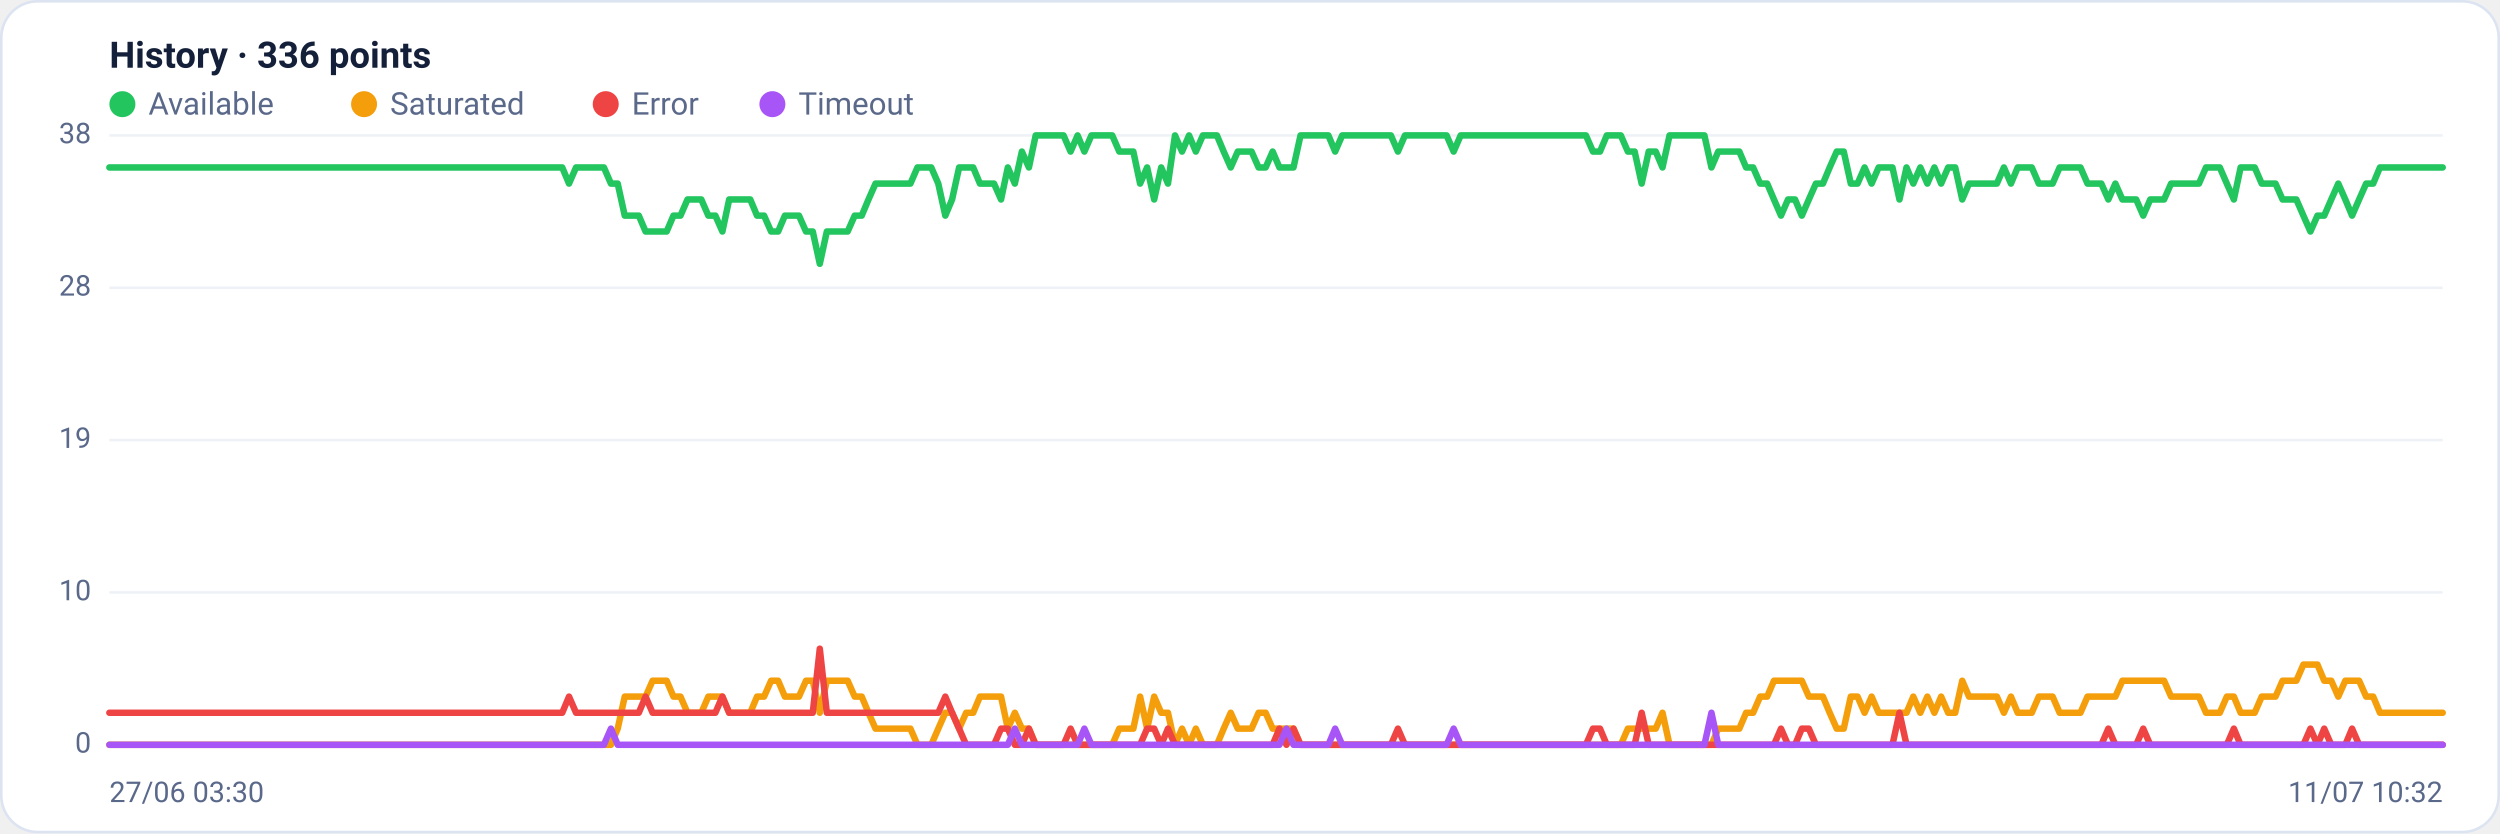
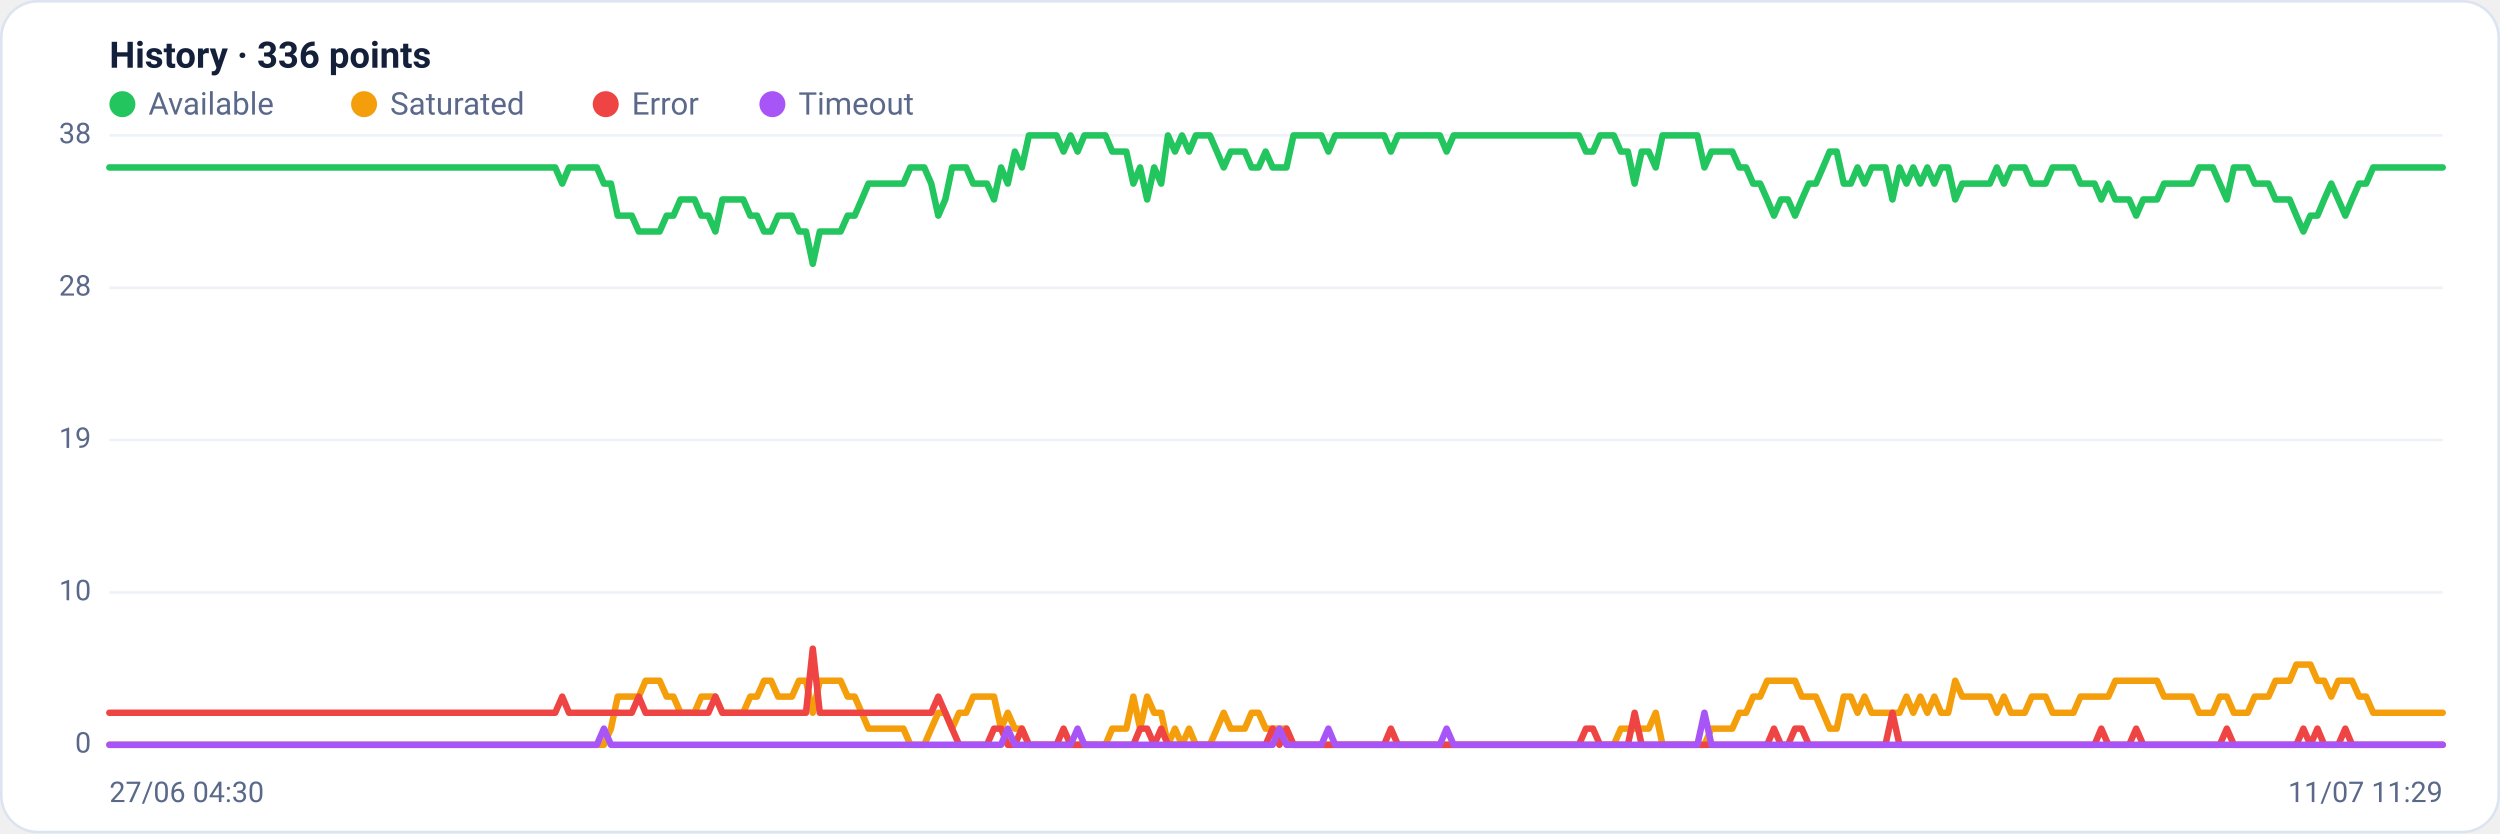
<svg xmlns="http://www.w3.org/2000/svg" viewBox="0 0 960 320" width="960" height="320" font-family="Segoe UI, system-ui, -apple-system, Roboto, Helvetica, Arial, sans-serif" role="img" aria-label="Availability history per region">
  <rect x="0.5" y="0.5" width="959" height="319" rx="14" fill="#ffffff" stroke="#dce3f1" />
  <text x="42" y="26" font-size="14" font-weight="600" fill="#14203a">History · 336 points</text>
  <circle cx="47" cy="40" r="5" fill="#22c55e" />
  <text x="57" y="44" font-size="12" fill="#5a688a">Available</text>
  <circle cx="139.8" cy="40" r="5" fill="#f59e0b" />
  <text x="149.8" y="44" font-size="12" fill="#5a688a">Saturated</text>
  <circle cx="232.6" cy="40" r="5" fill="#ef4444" />
  <text x="242.6" y="44" font-size="12" fill="#5a688a">Error</text>
  <circle cx="296.6" cy="40" r="5" fill="#a855f7" />
  <text x="306.6" y="44" font-size="12" fill="#5a688a">Timeout</text>
  <line x1="42" y1="286.0" x2="938" y2="286.0" stroke="#eef2f7" stroke-width="1" />
  <text x="35" y="289.0" text-anchor="end" font-size="11" fill="#5a688a">0</text>
  <line x1="42" y1="227.5" x2="938" y2="227.5" stroke="#eef2f7" stroke-width="1" />
  <text x="35" y="230.5" text-anchor="end" font-size="11" fill="#5a688a">10</text>
  <line x1="42" y1="169.0" x2="938" y2="169.0" stroke="#eef2f7" stroke-width="1" />
  <text x="35" y="172.0" text-anchor="end" font-size="11" fill="#5a688a">19</text>
  <line x1="42" y1="110.5" x2="938" y2="110.5" stroke="#eef2f7" stroke-width="1" />
  <text x="35" y="113.5" text-anchor="end" font-size="11" fill="#5a688a">28</text>
  <line x1="42" y1="52.0" x2="938" y2="52.0" stroke="#eef2f7" stroke-width="1" />
  <text x="35" y="55.0" text-anchor="end" font-size="11" fill="#5a688a">38</text>
-   <polyline fill="none" stroke="#22c55e" stroke-width="2.5" stroke-linejoin="round" stroke-linecap="round" points="42.0,64.3 44.7,64.3 47.3,64.3 50.0,64.3 52.7,64.3 55.4,64.3 58.0,64.3 60.7,64.3 63.4,64.3 66.1,64.3 68.7,64.3 71.4,64.3 74.1,64.3 76.8,64.3 79.4,64.3 82.1,64.3 84.8,64.3 87.5,64.3 90.1,64.3 92.8,64.3 95.5,64.3 98.2,64.3 100.8,64.3 103.5,64.3 106.2,64.3 108.9,64.3 111.5,64.3 114.2,64.3 116.9,64.3 119.6,64.3 122.2,64.3 124.9,64.3 127.6,64.3 130.3,64.3 132.9,64.3 135.6,64.3 138.3,64.3 141.0,64.3 143.6,64.3 146.3,64.3 149.0,64.3 151.7,64.3 154.3,64.3 157.0,64.3 159.7,64.3 162.4,64.3 165.0,64.3 167.7,64.3 170.4,64.3 173.1,64.3 175.7,64.3 178.4,64.3 181.1,64.3 183.8,64.3 186.4,64.3 189.1,64.3 191.8,64.3 194.5,64.3 197.1,64.3 199.8,64.3 202.5,64.3 205.2,64.3 207.8,64.3 210.5,64.3 213.2,64.3 215.9,64.3 218.5,70.5 221.2,64.3 223.9,64.3 226.5,64.3 229.2,64.3 231.9,64.3 234.6,70.5 237.2,70.5 239.9,82.8 242.6,82.8 245.3,82.8 247.9,88.9 250.6,88.9 253.3,88.9 256.0,88.9 258.6,82.8 261.3,82.8 264.0,76.6 266.7,76.6 269.3,76.6 272.0,82.8 274.7,82.8 277.4,88.9 280.0,76.6 282.7,76.6 285.4,76.6 288.1,76.6 290.7,82.8 293.4,82.8 296.1,88.9 298.8,88.9 301.4,82.8 304.1,82.8 306.8,82.8 309.5,88.9 312.1,88.9 314.8,101.3 317.5,88.9 320.2,88.9 322.8,88.9 325.5,88.9 328.2,82.8 330.9,82.8 333.5,76.6 336.2,70.5 338.9,70.5 341.6,70.5 344.2,70.5 346.9,70.5 349.6,70.5 352.3,64.3 354.9,64.3 357.6,64.3 360.3,70.5 363.0,82.8 365.6,76.6 368.3,64.3 371.0,64.3 373.7,64.3 376.3,70.5 379.0,70.5 381.7,70.5 384.4,76.6 387.0,64.3 389.7,70.5 392.4,58.2 395.1,64.3 397.7,52.0 400.4,52.0 403.1,52.0 405.7,52.0 408.4,52.0 411.1,58.2 413.8,52.0 416.4,58.2 419.1,52.0 421.8,52.0 424.5,52.0 427.1,52.0 429.8,58.2 432.5,58.2 435.2,58.2 437.8,70.5 440.5,64.3 443.2,76.6 445.9,64.3 448.5,70.5 451.2,52.0 453.9,58.2 456.6,52.0 459.2,58.2 461.9,52.0 464.6,52.0 467.3,52.0 469.9,58.2 472.6,64.3 475.3,58.2 478.0,58.2 480.6,58.2 483.3,64.3 486.0,64.3 488.7,58.2 491.3,64.3 494.0,64.3 496.7,64.3 499.4,52.0 502.0,52.0 504.7,52.0 507.4,52.0 510.1,52.0 512.7,58.2 515.4,52.0 518.1,52.0 520.8,52.0 523.4,52.0 526.1,52.0 528.8,52.0 531.5,52.0 534.1,52.0 536.8,58.2 539.5,52.0 542.2,52.0 544.8,52.0 547.5,52.0 550.2,52.0 552.9,52.0 555.5,52.0 558.2,58.2 560.9,52.0 563.6,52.0 566.2,52.0 568.9,52.0 571.6,52.0 574.3,52.0 576.9,52.0 579.6,52.0 582.3,52.0 584.9,52.0 587.6,52.0 590.3,52.0 593.0,52.0 595.6,52.0 598.3,52.0 601.0,52.0 603.7,52.0 606.3,52.0 609.0,52.0 611.7,58.2 614.4,58.2 617.0,52.0 619.7,52.0 622.4,52.0 625.1,58.2 627.7,58.2 630.4,70.5 633.1,58.2 635.8,58.2 638.4,64.3 641.1,52.0 643.8,52.0 646.5,52.0 649.1,52.0 651.8,52.0 654.5,52.0 657.2,64.3 659.8,58.2 662.5,58.2 665.2,58.2 667.9,58.2 670.5,64.3 673.2,64.3 675.9,70.5 678.6,70.5 681.2,76.6 683.9,82.8 686.6,76.6 689.3,76.6 691.9,82.8 694.6,76.6 697.3,70.5 700.0,70.5 702.6,64.3 705.3,58.2 708.0,58.2 710.7,70.5 713.3,70.5 716.0,64.3 718.7,70.5 721.4,64.3 724.0,64.3 726.7,64.3 729.4,76.6 732.1,64.3 734.7,70.5 737.4,64.3 740.1,70.5 742.8,64.3 745.4,70.5 748.1,64.3 750.8,64.3 753.5,76.6 756.1,70.5 758.8,70.5 761.5,70.5 764.1,70.5 766.8,70.5 769.5,64.3 772.2,70.5 774.8,64.3 777.5,64.3 780.2,64.3 782.9,70.5 785.5,70.5 788.2,70.5 790.9,64.3 793.6,64.3 796.2,64.3 798.9,64.3 801.6,70.5 804.3,70.5 806.9,70.5 809.6,76.6 812.3,70.5 815.0,76.6 817.6,76.6 820.3,76.6 823.0,82.8 825.7,76.6 828.3,76.6 831.0,76.6 833.7,70.5 836.4,70.5 839.0,70.5 841.7,70.5 844.4,70.5 847.1,64.3 849.7,64.3 852.4,64.3 855.1,70.5 857.8,76.6 860.4,64.3 863.1,64.3 865.8,64.3 868.5,70.5 871.1,70.5 873.8,70.5 876.5,76.6 879.2,76.6 881.8,76.6 884.5,82.8 887.2,88.9 889.9,82.8 892.5,82.8 895.2,76.6 897.9,70.5 900.6,76.6 903.2,82.8 905.9,76.6 908.6,70.5 911.3,70.5 913.9,64.3 916.6,64.3 919.3,64.3 922.0,64.3 924.6,64.3 927.3,64.3 930.0,64.3 932.7,64.3 935.3,64.3 938.0,64.3" />
-   <polyline fill="none" stroke="#f59e0b" stroke-width="2.5" stroke-linejoin="round" stroke-linecap="round" points="42.0,286.0 44.7,286.0 47.3,286.0 50.0,286.0 52.7,286.0 55.4,286.0 58.0,286.0 60.7,286.0 63.4,286.0 66.1,286.0 68.7,286.0 71.4,286.0 74.1,286.0 76.8,286.0 79.4,286.0 82.1,286.0 84.8,286.0 87.5,286.0 90.1,286.0 92.8,286.0 95.5,286.0 98.2,286.0 100.8,286.0 103.5,286.0 106.2,286.0 108.9,286.0 111.5,286.0 114.2,286.0 116.9,286.0 119.6,286.0 122.2,286.0 124.9,286.0 127.6,286.0 130.3,286.0 132.9,286.0 135.6,286.0 138.3,286.0 141.0,286.0 143.6,286.0 146.3,286.0 149.0,286.0 151.7,286.0 154.3,286.0 157.0,286.0 159.7,286.0 162.4,286.0 165.0,286.0 167.7,286.0 170.4,286.0 173.1,286.0 175.7,286.0 178.4,286.0 181.1,286.0 183.8,286.0 186.4,286.0 189.1,286.0 191.8,286.0 194.5,286.0 197.1,286.0 199.8,286.0 202.5,286.0 205.2,286.0 207.8,286.0 210.5,286.0 213.2,286.0 215.9,286.0 218.5,286.0 221.2,286.0 223.9,286.0 226.5,286.0 229.2,286.0 231.9,286.0 234.6,286.0 237.2,279.8 239.9,267.5 242.6,267.5 245.3,267.5 247.9,267.5 250.6,261.4 253.3,261.4 256.0,261.4 258.6,267.5 261.3,267.5 264.0,273.7 266.7,273.7 269.3,273.7 272.0,267.5 274.7,267.5 277.4,267.5 280.0,273.7 282.7,273.7 285.4,273.7 288.1,273.7 290.7,267.5 293.4,267.5 296.1,261.4 298.8,261.4 301.4,267.5 304.1,267.5 306.8,267.5 309.5,261.4 312.1,261.4 314.8,273.7 317.5,261.4 320.2,261.4 322.8,261.4 325.5,261.4 328.2,267.5 330.9,267.5 333.5,273.7 336.2,279.8 338.9,279.8 341.6,279.8 344.2,279.8 346.9,279.8 349.6,279.8 352.3,286.0 354.9,286.0 357.6,286.0 360.3,279.8 363.0,273.7 365.6,273.7 368.3,279.8 371.0,273.7 373.7,273.7 376.3,267.5 379.0,267.5 381.7,267.5 384.4,267.5 387.0,279.8 389.7,273.7 392.4,279.8 395.1,279.8 397.7,286.0 400.4,286.0 403.1,286.0 405.7,286.0 408.4,286.0 411.1,286.0 413.8,286.0 416.4,286.0 419.1,286.0 421.8,286.0 424.5,286.0 427.1,286.0 429.8,279.8 432.5,279.8 435.2,279.8 437.8,267.5 440.5,279.8 443.2,267.5 445.9,273.7 448.5,273.7 451.2,286.0 453.9,279.8 456.6,286.0 459.2,279.8 461.9,286.0 464.6,286.0 467.3,286.0 469.9,279.8 472.6,273.7 475.3,279.8 478.0,279.8 480.6,279.8 483.3,273.7 486.0,273.7 488.7,279.8 491.3,279.8 494.0,279.8 496.7,279.8 499.4,286.0 502.0,286.0 504.7,286.0 507.4,286.0 510.1,286.0 512.7,286.0 515.4,286.0 518.1,286.0 520.8,286.0 523.4,286.0 526.1,286.0 528.8,286.0 531.5,286.0 534.1,286.0 536.8,286.0 539.5,286.0 542.2,286.0 544.8,286.0 547.5,286.0 550.2,286.0 552.9,286.0 555.5,286.0 558.2,286.0 560.9,286.0 563.6,286.0 566.2,286.0 568.9,286.0 571.6,286.0 574.3,286.0 576.9,286.0 579.6,286.0 582.3,286.0 584.9,286.0 587.6,286.0 590.3,286.0 593.0,286.0 595.6,286.0 598.3,286.0 601.0,286.0 603.7,286.0 606.3,286.0 609.0,286.0 611.7,286.0 614.4,286.0 617.0,286.0 619.7,286.0 622.4,286.0 625.1,279.8 627.7,279.8 630.4,279.8 633.1,279.8 635.8,279.8 638.4,273.7 641.1,286.0 643.8,286.0 646.5,286.0 649.1,286.0 651.8,286.0 654.5,286.0 657.2,286.0 659.8,279.8 662.5,279.8 665.2,279.8 667.9,279.8 670.5,273.7 673.2,273.7 675.9,267.5 678.6,267.5 681.2,261.4 683.9,261.4 686.6,261.4 689.3,261.4 691.9,261.4 694.6,267.5 697.3,267.5 700.0,267.5 702.6,273.7 705.3,279.8 708.0,279.8 710.7,267.5 713.3,267.5 716.0,273.7 718.7,267.5 721.4,273.7 724.0,273.7 726.7,273.7 729.4,273.7 732.1,273.7 734.7,267.5 737.4,273.7 740.1,267.5 742.8,273.7 745.4,267.5 748.1,273.7 750.8,273.7 753.5,261.4 756.1,267.5 758.8,267.5 761.5,267.5 764.1,267.5 766.8,267.5 769.5,273.7 772.2,267.5 774.8,273.7 777.5,273.7 780.2,273.7 782.9,267.5 785.5,267.5 788.2,267.5 790.9,273.7 793.6,273.7 796.2,273.7 798.9,273.7 801.6,267.5 804.3,267.5 806.9,267.5 809.6,267.5 812.3,267.5 815.0,261.4 817.6,261.4 820.3,261.4 823.0,261.4 825.7,261.4 828.3,261.4 831.0,261.4 833.7,267.5 836.4,267.5 839.0,267.5 841.7,267.5 844.4,267.5 847.1,273.7 849.7,273.7 852.4,273.7 855.1,267.5 857.8,267.5 860.4,273.7 863.1,273.7 865.8,273.7 868.5,267.5 871.1,267.5 873.8,267.5 876.5,261.4 879.2,261.4 881.8,261.4 884.5,255.2 887.2,255.2 889.9,255.2 892.5,261.4 895.2,261.4 897.9,267.5 900.6,261.4 903.2,261.4 905.9,261.4 908.6,267.5 911.3,267.5 913.9,273.7 916.6,273.7 919.3,273.7 922.0,273.7 924.6,273.7 927.3,273.7 930.0,273.7 932.7,273.7 935.3,273.7 938.0,273.7" />
-   <polyline fill="none" stroke="#ef4444" stroke-width="2.5" stroke-linejoin="round" stroke-linecap="round" points="42.0,273.7 44.7,273.7 47.3,273.7 50.0,273.7 52.7,273.7 55.4,273.7 58.0,273.7 60.7,273.7 63.4,273.7 66.1,273.7 68.7,273.7 71.4,273.7 74.1,273.7 76.8,273.7 79.4,273.7 82.1,273.7 84.8,273.7 87.5,273.7 90.1,273.7 92.8,273.7 95.5,273.7 98.2,273.7 100.8,273.7 103.5,273.7 106.2,273.7 108.9,273.7 111.5,273.7 114.2,273.7 116.9,273.7 119.6,273.7 122.2,273.7 124.9,273.7 127.6,273.7 130.3,273.7 132.9,273.7 135.6,273.7 138.3,273.7 141.0,273.7 143.6,273.7 146.3,273.7 149.0,273.7 151.7,273.7 154.3,273.7 157.0,273.7 159.7,273.7 162.4,273.7 165.0,273.7 167.7,273.7 170.4,273.7 173.1,273.7 175.7,273.7 178.4,273.7 181.1,273.7 183.8,273.7 186.4,273.7 189.1,273.7 191.8,273.7 194.5,273.7 197.1,273.7 199.8,273.7 202.5,273.7 205.2,273.7 207.8,273.7 210.5,273.7 213.2,273.7 215.9,273.7 218.5,267.5 221.2,273.7 223.9,273.7 226.5,273.7 229.2,273.7 231.9,273.7 234.6,273.7 237.2,273.7 239.9,273.7 242.6,273.7 245.3,273.7 247.9,267.5 250.6,273.7 253.3,273.7 256.0,273.7 258.6,273.7 261.3,273.7 264.0,273.7 266.7,273.7 269.3,273.7 272.0,273.7 274.7,273.7 277.4,267.5 280.0,273.7 282.7,273.7 285.4,273.7 288.1,273.7 290.7,273.7 293.4,273.7 296.1,273.7 298.8,273.7 301.4,273.7 304.1,273.7 306.8,273.7 309.5,273.7 312.1,273.7 314.8,249.1 317.5,273.7 320.2,273.7 322.8,273.7 325.5,273.7 328.2,273.7 330.9,273.7 333.5,273.7 336.2,273.7 338.9,273.7 341.6,273.7 344.2,273.7 346.9,273.7 349.6,273.7 352.3,273.7 354.9,273.7 357.6,273.7 360.3,273.7 363.0,267.5 365.6,273.7 368.3,279.8 371.0,286.0 373.7,286.0 376.3,286.0 379.0,286.0 381.7,286.0 384.4,279.8 387.0,279.8 389.7,286.0 392.4,286.0 395.1,279.8 397.7,286.0 400.4,286.0 403.1,286.0 405.7,286.0 408.4,286.0 411.1,279.8 413.8,286.0 416.4,286.0 419.1,286.0 421.8,286.0 424.5,286.0 427.1,286.0 429.8,286.0 432.5,286.0 435.2,286.0 437.8,286.0 440.5,279.8 443.2,279.8 445.9,286.0 448.5,279.8 451.2,286.0 453.9,286.0 456.6,286.0 459.2,286.0 461.9,286.0 464.6,286.0 467.3,286.0 469.9,286.0 472.6,286.0 475.3,286.0 478.0,286.0 480.6,286.0 483.3,286.0 486.0,286.0 488.7,286.0 491.3,279.8 494.0,286.0 496.7,279.8 499.4,286.0 502.0,286.0 504.7,286.0 507.4,286.0 510.1,286.0 512.7,286.0 515.4,286.0 518.1,286.0 520.8,286.0 523.4,286.0 526.1,286.0 528.8,286.0 531.5,286.0 534.1,286.0 536.8,279.8 539.5,286.0 542.2,286.0 544.8,286.0 547.5,286.0 550.2,286.0 552.9,286.0 555.5,286.0 558.2,286.0 560.9,286.0 563.6,286.0 566.2,286.0 568.9,286.0 571.6,286.0 574.3,286.0 576.9,286.0 579.6,286.0 582.3,286.0 584.9,286.0 587.6,286.0 590.3,286.0 593.0,286.0 595.6,286.0 598.3,286.0 601.0,286.0 603.7,286.0 606.3,286.0 609.0,286.0 611.7,279.8 614.4,279.8 617.0,286.0 619.7,286.0 622.4,286.0 625.1,286.0 627.7,286.0 630.4,273.7 633.1,286.0 635.8,286.0 638.4,286.0 641.1,286.0 643.8,286.0 646.5,286.0 649.1,286.0 651.8,286.0 654.5,286.0 657.2,286.0 659.8,286.0 662.5,286.0 665.2,286.0 667.9,286.0 670.5,286.0 673.2,286.0 675.9,286.0 678.6,286.0 681.2,286.0 683.9,279.8 686.6,286.0 689.3,286.0 691.9,279.8 694.6,279.8 697.3,286.0 700.0,286.0 702.6,286.0 705.3,286.0 708.0,286.0 710.7,286.0 713.3,286.0 716.0,286.0 718.7,286.0 721.4,286.0 724.0,286.0 726.7,286.0 729.4,273.7 732.1,286.0 734.7,286.0 737.4,286.0 740.1,286.0 742.8,286.0 745.4,286.0 748.1,286.0 750.8,286.0 753.5,286.0 756.1,286.0 758.8,286.0 761.5,286.0 764.1,286.0 766.8,286.0 769.5,286.0 772.2,286.0 774.8,286.0 777.5,286.0 780.2,286.0 782.9,286.0 785.5,286.0 788.2,286.0 790.9,286.0 793.6,286.0 796.2,286.0 798.9,286.0 801.6,286.0 804.3,286.0 806.9,286.0 809.6,279.8 812.3,286.0 815.0,286.0 817.6,286.0 820.3,286.0 823.0,279.8 825.7,286.0 828.3,286.0 831.0,286.0 833.7,286.0 836.4,286.0 839.0,286.0 841.7,286.0 844.4,286.0 847.1,286.0 849.7,286.0 852.4,286.0 855.1,286.0 857.8,279.8 860.4,286.0 863.1,286.0 865.8,286.0 868.5,286.0 871.1,286.0 873.8,286.0 876.5,286.0 879.2,286.0 881.8,286.0 884.5,286.0 887.2,279.8 889.9,286.0 892.5,279.8 895.2,286.0 897.9,286.0 900.6,286.0 903.2,279.8 905.9,286.0 908.6,286.0 911.3,286.0 913.9,286.0 916.6,286.0 919.3,286.0 922.0,286.0 924.6,286.0 927.3,286.0 930.0,286.0 932.7,286.0 935.3,286.0 938.0,286.0" />
-   <polyline fill="none" stroke="#a855f7" stroke-width="2.5" stroke-linejoin="round" stroke-linecap="round" points="42.0,286.0 44.7,286.0 47.3,286.0 50.0,286.0 52.7,286.0 55.4,286.0 58.0,286.0 60.7,286.0 63.4,286.0 66.1,286.0 68.7,286.0 71.4,286.0 74.1,286.0 76.8,286.0 79.4,286.0 82.1,286.0 84.8,286.0 87.5,286.0 90.1,286.0 92.8,286.0 95.5,286.0 98.2,286.0 100.8,286.0 103.5,286.0 106.2,286.0 108.9,286.0 111.5,286.0 114.2,286.0 116.9,286.0 119.6,286.0 122.2,286.0 124.9,286.0 127.6,286.0 130.3,286.0 132.9,286.0 135.6,286.0 138.3,286.0 141.0,286.0 143.6,286.0 146.3,286.0 149.0,286.0 151.7,286.0 154.3,286.0 157.0,286.0 159.7,286.0 162.4,286.0 165.0,286.0 167.7,286.0 170.4,286.0 173.1,286.0 175.7,286.0 178.4,286.0 181.1,286.0 183.8,286.0 186.4,286.0 189.1,286.0 191.8,286.0 194.5,286.0 197.1,286.0 199.8,286.0 202.5,286.0 205.2,286.0 207.8,286.0 210.5,286.0 213.2,286.0 215.9,286.0 218.5,286.0 221.2,286.0 223.9,286.0 226.5,286.0 229.2,286.0 231.9,286.0 234.6,279.8 237.2,286.0 239.9,286.0 242.6,286.0 245.3,286.0 247.9,286.0 250.6,286.0 253.3,286.0 256.0,286.0 258.6,286.0 261.3,286.0 264.0,286.0 266.7,286.0 269.3,286.0 272.0,286.0 274.7,286.0 277.4,286.0 280.0,286.0 282.7,286.0 285.4,286.0 288.1,286.0 290.7,286.0 293.4,286.0 296.1,286.0 298.8,286.0 301.4,286.0 304.1,286.0 306.8,286.0 309.5,286.0 312.1,286.0 314.8,286.0 317.5,286.0 320.2,286.0 322.8,286.0 325.5,286.0 328.2,286.0 330.9,286.0 333.5,286.0 336.2,286.0 338.9,286.0 341.6,286.0 344.2,286.0 346.9,286.0 349.6,286.0 352.3,286.0 354.9,286.0 357.6,286.0 360.3,286.0 363.0,286.0 365.6,286.0 368.3,286.0 371.0,286.0 373.7,286.0 376.3,286.0 379.0,286.0 381.7,286.0 384.4,286.0 387.0,286.0 389.7,279.8 392.4,286.0 395.1,286.0 397.7,286.0 400.4,286.0 403.1,286.0 405.7,286.0 408.4,286.0 411.1,286.0 413.8,286.0 416.4,279.8 419.1,286.0 421.8,286.0 424.5,286.0 427.1,286.0 429.8,286.0 432.5,286.0 435.2,286.0 437.8,286.0 440.5,286.0 443.2,286.0 445.9,286.0 448.5,286.0 451.2,286.0 453.9,286.0 456.6,286.0 459.2,286.0 461.9,286.0 464.6,286.0 467.3,286.0 469.9,286.0 472.6,286.0 475.3,286.0 478.0,286.0 480.6,286.0 483.3,286.0 486.0,286.0 488.7,286.0 491.3,286.0 494.0,279.8 496.7,286.0 499.4,286.0 502.0,286.0 504.7,286.0 507.4,286.0 510.1,286.0 512.7,279.8 515.4,286.0 518.1,286.0 520.8,286.0 523.4,286.0 526.1,286.0 528.8,286.0 531.5,286.0 534.1,286.0 536.8,286.0 539.5,286.0 542.2,286.0 544.8,286.0 547.5,286.0 550.2,286.0 552.9,286.0 555.5,286.0 558.2,279.8 560.9,286.0 563.6,286.0 566.2,286.0 568.9,286.0 571.6,286.0 574.3,286.0 576.9,286.0 579.6,286.0 582.3,286.0 584.9,286.0 587.6,286.0 590.3,286.0 593.0,286.0 595.6,286.0 598.3,286.0 601.0,286.0 603.7,286.0 606.3,286.0 609.0,286.0 611.7,286.0 614.4,286.0 617.0,286.0 619.7,286.0 622.4,286.0 625.1,286.0 627.7,286.0 630.4,286.0 633.1,286.0 635.8,286.0 638.4,286.0 641.1,286.0 643.8,286.0 646.5,286.0 649.1,286.0 651.8,286.0 654.5,286.0 657.2,273.7 659.8,286.0 662.5,286.0 665.2,286.0 667.9,286.0 670.5,286.0 673.2,286.0 675.9,286.0 678.6,286.0 681.2,286.0 683.9,286.0 686.6,286.0 689.3,286.0 691.9,286.0 694.6,286.0 697.3,286.0 700.0,286.0 702.6,286.0 705.3,286.0 708.0,286.0 710.7,286.0 713.3,286.0 716.0,286.0 718.7,286.0 721.4,286.0 724.0,286.0 726.7,286.0 729.4,286.0 732.1,286.0 734.7,286.0 737.4,286.0 740.1,286.0 742.8,286.0 745.4,286.0 748.1,286.0 750.8,286.0 753.5,286.0 756.1,286.0 758.8,286.0 761.5,286.0 764.1,286.0 766.8,286.0 769.5,286.0 772.2,286.0 774.8,286.0 777.5,286.0 780.2,286.0 782.9,286.0 785.5,286.0 788.2,286.0 790.9,286.0 793.6,286.0 796.2,286.0 798.9,286.0 801.6,286.0 804.3,286.0 806.9,286.0 809.6,286.0 812.3,286.0 815.0,286.0 817.6,286.0 820.3,286.0 823.0,286.0 825.7,286.0 828.3,286.0 831.0,286.0 833.7,286.0 836.4,286.0 839.0,286.0 841.7,286.0 844.4,286.0 847.1,286.0 849.7,286.0 852.4,286.0 855.1,286.0 857.8,286.0 860.4,286.0 863.1,286.0 865.8,286.0 868.5,286.0 871.1,286.0 873.8,286.0 876.5,286.0 879.2,286.0 881.8,286.0 884.5,286.0 887.2,286.0 889.9,286.0 892.5,286.0 895.2,286.0 897.9,286.0 900.6,286.0 903.2,286.0 905.9,286.0 908.6,286.0 911.3,286.0 913.9,286.0 916.6,286.0 919.3,286.0 922.0,286.0 924.6,286.0 927.3,286.0 930.0,286.0 932.7,286.0 935.3,286.0 938.0,286.0" />
-   <text x="42" y="308" font-size="11" fill="#5a688a">27/06 03:30</text>
-   <text x="938" y="308" text-anchor="end" font-size="11" fill="#5a688a">11/07 10:32</text>
+   <polyline fill="none" stroke="#22c55e" stroke-width="2.5" stroke-linejoin="round" stroke-linecap="round" points="42.0,64.3 44.7,64.3 47.3,64.3 50.0,64.3 52.7,64.3 55.4,64.3 58.0,64.3 60.7,64.3 63.4,64.3 66.1,64.3 68.7,64.3 71.4,64.3 74.1,64.3 76.8,64.3 79.4,64.3 82.1,64.3 84.8,64.3 87.5,64.3 90.1,64.3 92.8,64.3 95.5,64.3 98.2,64.3 100.8,64.3 103.5,64.3 106.2,64.3 108.9,64.3 111.5,64.3 114.2,64.3 116.9,64.3 119.6,64.3 122.2,64.3 124.9,64.3 127.6,64.3 130.3,64.3 132.9,64.3 135.6,64.3 138.3,64.3 141.0,64.3 143.6,64.3 146.3,64.3 149.0,64.3 151.7,64.3 154.3,64.3 157.0,64.3 159.7,64.3 162.4,64.3 165.0,64.3 167.7,64.3 170.4,64.3 173.1,64.3 175.7,64.3 178.4,64.3 181.1,64.3 183.8,64.3 186.4,64.3 189.1,64.3 191.8,64.3 194.5,64.3 197.1,64.3 199.8,64.3 202.5,64.3 205.2,64.3 207.8,64.3 210.5,64.3 213.2,64.3 215.9,70.5 218.5,64.3 221.2,64.3 223.9,64.3 226.5,64.3 229.2,64.3 231.9,70.5 234.6,70.5 237.2,82.8 239.9,82.8 242.6,82.8 245.3,88.9 247.9,88.9 250.6,88.9 253.3,88.9 256.0,82.8 258.6,82.8 261.3,76.6 264.0,76.6 266.7,76.6 269.3,82.8 272.0,82.8 274.7,88.9 277.4,76.6 280.0,76.6 282.7,76.6 285.4,76.6 288.1,82.8 290.7,82.8 293.4,88.9 296.1,88.9 298.8,82.8 301.4,82.8 304.1,82.8 306.8,88.9 309.5,88.9 312.1,101.3 314.8,88.9 317.5,88.9 320.2,88.9 322.8,88.9 325.5,82.8 328.2,82.8 330.9,76.6 333.5,70.5 336.2,70.5 338.9,70.5 341.6,70.5 344.2,70.5 346.9,70.5 349.6,64.3 352.3,64.3 354.9,64.3 357.6,70.5 360.3,82.8 363.0,76.6 365.6,64.3 368.3,64.3 371.0,64.3 373.7,70.5 376.3,70.5 379.0,70.5 381.7,76.6 384.4,64.3 387.0,70.5 389.7,58.2 392.4,64.3 395.1,52.0 397.7,52.0 400.4,52.0 403.1,52.0 405.7,52.0 408.4,58.2 411.1,52.0 413.8,58.2 416.4,52.0 419.1,52.0 421.8,52.0 424.5,52.0 427.1,58.2 429.8,58.2 432.5,58.2 435.2,70.5 437.8,64.3 440.5,76.6 443.2,64.3 445.9,70.5 448.5,52.0 451.2,58.2 453.9,52.0 456.6,58.2 459.2,52.0 461.9,52.0 464.6,52.0 467.3,58.2 469.9,64.3 472.6,58.2 475.3,58.2 478.0,58.2 480.6,64.3 483.3,64.3 486.0,58.2 488.7,64.3 491.3,64.3 494.0,64.3 496.7,52.0 499.4,52.0 502.0,52.0 504.7,52.0 507.4,52.0 510.1,58.2 512.7,52.0 515.4,52.0 518.1,52.0 520.8,52.0 523.4,52.0 526.1,52.0 528.8,52.0 531.5,52.0 534.1,58.2 536.8,52.0 539.5,52.0 542.2,52.0 544.8,52.0 547.5,52.0 550.2,52.0 552.9,52.0 555.5,58.2 558.2,52.0 560.9,52.0 563.6,52.0 566.2,52.0 568.9,52.0 571.6,52.0 574.3,52.0 576.9,52.0 579.6,52.0 582.3,52.0 584.9,52.0 587.6,52.0 590.3,52.0 593.0,52.0 595.6,52.0 598.3,52.0 601.0,52.0 603.7,52.0 606.3,52.0 609.0,58.2 611.7,58.2 614.4,52.0 617.0,52.0 619.7,52.0 622.4,58.2 625.1,58.2 627.7,70.5 630.4,58.2 633.1,58.2 635.8,64.3 638.4,52.0 641.1,52.0 643.8,52.0 646.5,52.0 649.1,52.0 651.8,52.0 654.5,64.3 657.2,58.2 659.8,58.2 662.5,58.2 665.2,58.2 667.9,64.3 670.5,64.3 673.2,70.5 675.9,70.5 678.6,76.6 681.2,82.8 683.9,76.6 686.6,76.6 689.3,82.8 691.9,76.6 694.6,70.5 697.3,70.5 700.0,64.3 702.6,58.2 705.3,58.2 708.0,70.5 710.7,70.5 713.3,64.3 716.0,70.5 718.7,64.3 721.4,64.3 724.0,64.3 726.7,76.6 729.4,64.3 732.1,70.5 734.7,64.3 737.4,70.5 740.1,64.3 742.8,70.5 745.4,64.3 748.1,64.3 750.8,76.6 753.5,70.5 756.1,70.5 758.8,70.5 761.5,70.5 764.1,70.5 766.8,64.3 769.5,70.5 772.2,64.3 774.8,64.3 777.5,64.3 780.2,70.5 782.9,70.5 785.5,70.5 788.2,64.3 790.9,64.3 793.6,64.3 796.2,64.3 798.9,70.5 801.6,70.5 804.3,70.5 806.9,76.6 809.6,70.5 812.3,76.6 815.0,76.6 817.6,76.6 820.3,82.8 823.0,76.6 825.7,76.6 828.3,76.6 831.0,70.5 833.7,70.5 836.4,70.5 839.0,70.5 841.7,70.5 844.4,64.3 847.1,64.3 849.7,64.3 852.4,70.5 855.1,76.6 857.8,64.3 860.4,64.3 863.1,64.3 865.8,70.5 868.5,70.5 871.1,70.5 873.8,76.6 876.5,76.6 879.2,76.6 881.8,82.8 884.5,88.9 887.2,82.8 889.9,82.8 892.5,76.6 895.2,70.5 897.9,76.6 900.6,82.8 903.2,76.6 905.9,70.5 908.6,70.5 911.3,64.3 913.9,64.3 916.6,64.3 919.3,64.3 922.0,64.3 924.6,64.3 927.3,64.3 930.0,64.3 932.7,64.3 935.3,64.3 938.0,64.3" />
+   <polyline fill="none" stroke="#f59e0b" stroke-width="2.5" stroke-linejoin="round" stroke-linecap="round" points="42.0,286.0 44.7,286.0 47.3,286.0 50.0,286.0 52.7,286.0 55.4,286.0 58.0,286.0 60.7,286.0 63.4,286.0 66.1,286.0 68.7,286.0 71.4,286.0 74.1,286.0 76.8,286.0 79.4,286.0 82.1,286.0 84.8,286.0 87.5,286.0 90.1,286.0 92.8,286.0 95.5,286.0 98.2,286.0 100.8,286.0 103.5,286.0 106.2,286.0 108.9,286.0 111.5,286.0 114.2,286.0 116.9,286.0 119.6,286.0 122.2,286.0 124.9,286.0 127.6,286.0 130.3,286.0 132.9,286.0 135.6,286.0 138.3,286.0 141.0,286.0 143.6,286.0 146.3,286.0 149.0,286.0 151.7,286.0 154.3,286.0 157.0,286.0 159.7,286.0 162.4,286.0 165.0,286.0 167.7,286.0 170.4,286.0 173.1,286.0 175.7,286.0 178.4,286.0 181.1,286.0 183.8,286.0 186.4,286.0 189.1,286.0 191.8,286.0 194.5,286.0 197.1,286.0 199.8,286.0 202.5,286.0 205.2,286.0 207.8,286.0 210.5,286.0 213.2,286.0 215.9,286.0 218.5,286.0 221.2,286.0 223.9,286.0 226.5,286.0 229.2,286.0 231.9,286.0 234.6,279.8 237.2,267.5 239.9,267.5 242.6,267.5 245.3,267.5 247.9,261.4 250.6,261.4 253.3,261.4 256.0,267.5 258.6,267.5 261.3,273.7 264.0,273.7 266.7,273.7 269.3,267.5 272.0,267.5 274.7,267.5 277.4,273.7 280.0,273.7 282.7,273.7 285.4,273.7 288.1,267.5 290.7,267.5 293.4,261.4 296.1,261.4 298.8,267.5 301.4,267.5 304.1,267.5 306.8,261.4 309.5,261.4 312.1,273.7 314.8,261.4 317.5,261.4 320.2,261.4 322.8,261.4 325.5,267.5 328.2,267.5 330.9,273.7 333.5,279.8 336.2,279.8 338.9,279.8 341.6,279.8 344.2,279.8 346.9,279.8 349.6,286.0 352.3,286.0 354.9,286.0 357.6,279.8 360.3,273.7 363.0,273.7 365.6,279.8 368.3,273.7 371.0,273.7 373.7,267.5 376.3,267.5 379.0,267.5 381.7,267.5 384.4,279.8 387.0,273.7 389.7,279.8 392.4,279.8 395.1,286.0 397.7,286.0 400.4,286.0 403.1,286.0 405.7,286.0 408.4,286.0 411.1,286.0 413.8,286.0 416.4,286.0 419.1,286.0 421.8,286.0 424.5,286.0 427.1,279.8 429.8,279.8 432.5,279.8 435.2,267.5 437.8,279.8 440.5,267.5 443.2,273.7 445.9,273.7 448.5,286.0 451.2,279.8 453.9,286.0 456.6,279.8 459.2,286.0 461.9,286.0 464.6,286.0 467.3,279.8 469.9,273.7 472.6,279.8 475.3,279.8 478.0,279.8 480.6,273.7 483.3,273.7 486.0,279.8 488.7,279.8 491.3,279.8 494.0,279.8 496.7,286.0 499.4,286.0 502.0,286.0 504.7,286.0 507.4,286.0 510.1,286.0 512.7,286.0 515.4,286.0 518.1,286.0 520.8,286.0 523.4,286.0 526.1,286.0 528.8,286.0 531.5,286.0 534.1,286.0 536.8,286.0 539.5,286.0 542.2,286.0 544.8,286.0 547.5,286.0 550.2,286.0 552.9,286.0 555.5,286.0 558.2,286.0 560.9,286.0 563.6,286.0 566.2,286.0 568.9,286.0 571.6,286.0 574.3,286.0 576.9,286.0 579.6,286.0 582.3,286.0 584.9,286.0 587.6,286.0 590.3,286.0 593.0,286.0 595.6,286.0 598.3,286.0 601.0,286.0 603.7,286.0 606.3,286.0 609.0,286.0 611.7,286.0 614.4,286.0 617.0,286.0 619.7,286.0 622.4,279.8 625.1,279.8 627.7,279.8 630.4,279.8 633.1,279.8 635.8,273.7 638.4,286.0 641.1,286.0 643.8,286.0 646.5,286.0 649.1,286.0 651.8,286.0 654.5,286.0 657.2,279.8 659.8,279.8 662.5,279.8 665.2,279.8 667.9,273.7 670.5,273.7 673.2,267.5 675.9,267.5 678.6,261.4 681.2,261.4 683.9,261.4 686.6,261.4 689.3,261.4 691.9,267.5 694.6,267.5 697.3,267.5 700.0,273.7 702.6,279.8 705.3,279.8 708.0,267.5 710.7,267.5 713.3,273.7 716.0,267.5 718.7,273.7 721.4,273.7 724.0,273.7 726.7,273.7 729.4,273.7 732.1,267.5 734.7,273.7 737.4,267.5 740.1,273.7 742.8,267.5 745.4,273.7 748.1,273.7 750.8,261.4 753.5,267.5 756.1,267.5 758.8,267.5 761.5,267.5 764.1,267.5 766.8,273.7 769.5,267.5 772.2,273.7 774.8,273.7 777.5,273.7 780.2,267.5 782.9,267.5 785.5,267.5 788.2,273.7 790.9,273.7 793.6,273.7 796.2,273.7 798.9,267.5 801.6,267.5 804.3,267.5 806.9,267.5 809.6,267.5 812.3,261.4 815.0,261.4 817.6,261.4 820.3,261.4 823.0,261.4 825.7,261.4 828.3,261.4 831.0,267.5 833.7,267.5 836.4,267.5 839.0,267.5 841.7,267.5 844.4,273.7 847.1,273.7 849.7,273.7 852.4,267.5 855.1,267.5 857.8,273.7 860.4,273.7 863.1,273.7 865.8,267.5 868.5,267.5 871.1,267.5 873.8,261.4 876.5,261.4 879.2,261.4 881.8,255.2 884.5,255.2 887.2,255.2 889.9,261.4 892.5,261.4 895.2,267.5 897.9,261.4 900.6,261.4 903.2,261.4 905.9,267.5 908.6,267.5 911.3,273.7 913.9,273.7 916.6,273.7 919.3,273.7 922.0,273.7 924.6,273.7 927.3,273.7 930.0,273.7 932.7,273.7 935.3,273.7 938.0,273.7" />
+   <polyline fill="none" stroke="#ef4444" stroke-width="2.5" stroke-linejoin="round" stroke-linecap="round" points="42.0,273.7 44.7,273.7 47.3,273.7 50.0,273.7 52.7,273.7 55.4,273.7 58.0,273.7 60.7,273.7 63.4,273.7 66.1,273.7 68.7,273.7 71.4,273.7 74.1,273.7 76.8,273.7 79.4,273.7 82.1,273.7 84.8,273.7 87.5,273.7 90.1,273.7 92.8,273.7 95.5,273.7 98.2,273.7 100.8,273.7 103.5,273.7 106.2,273.7 108.9,273.7 111.5,273.7 114.2,273.7 116.9,273.7 119.6,273.7 122.2,273.7 124.9,273.7 127.6,273.7 130.3,273.7 132.9,273.7 135.6,273.7 138.3,273.7 141.0,273.7 143.6,273.7 146.3,273.7 149.0,273.7 151.7,273.7 154.3,273.7 157.0,273.7 159.7,273.7 162.4,273.7 165.0,273.7 167.7,273.7 170.4,273.7 173.1,273.7 175.7,273.7 178.4,273.7 181.1,273.7 183.8,273.7 186.4,273.7 189.1,273.7 191.8,273.7 194.5,273.7 197.1,273.7 199.8,273.7 202.5,273.7 205.2,273.7 207.8,273.7 210.5,273.7 213.2,273.7 215.9,267.5 218.5,273.7 221.2,273.7 223.9,273.7 226.5,273.7 229.2,273.7 231.9,273.7 234.6,273.7 237.2,273.7 239.9,273.7 242.6,273.7 245.3,267.5 247.9,273.7 250.6,273.7 253.3,273.7 256.0,273.7 258.6,273.7 261.3,273.7 264.0,273.7 266.7,273.7 269.3,273.7 272.0,273.7 274.7,267.5 277.4,273.7 280.0,273.7 282.7,273.7 285.4,273.7 288.1,273.7 290.7,273.7 293.4,273.7 296.1,273.7 298.8,273.7 301.4,273.7 304.1,273.7 306.8,273.7 309.5,273.7 312.1,249.1 314.8,273.7 317.5,273.7 320.2,273.7 322.8,273.7 325.5,273.7 328.2,273.7 330.9,273.7 333.5,273.7 336.2,273.7 338.9,273.7 341.6,273.7 344.2,273.7 346.9,273.7 349.6,273.7 352.3,273.7 354.9,273.7 357.6,273.7 360.3,267.5 363.0,273.7 365.6,279.8 368.3,286.0 371.0,286.0 373.7,286.0 376.3,286.0 379.0,286.0 381.7,279.8 384.4,279.8 387.0,286.0 389.7,286.0 392.4,279.8 395.1,286.0 397.7,286.0 400.4,286.0 403.1,286.0 405.7,286.0 408.4,279.8 411.1,286.0 413.8,286.0 416.4,286.0 419.1,286.0 421.8,286.0 424.5,286.0 427.1,286.0 429.8,286.0 432.5,286.0 435.2,286.0 437.8,279.8 440.5,279.8 443.2,286.0 445.9,279.8 448.5,286.0 451.2,286.0 453.9,286.0 456.6,286.0 459.2,286.0 461.9,286.0 464.6,286.0 467.3,286.0 469.9,286.0 472.6,286.0 475.3,286.0 478.0,286.0 480.6,286.0 483.3,286.0 486.0,286.0 488.7,279.8 491.3,286.0 494.0,279.8 496.7,286.0 499.4,286.0 502.0,286.0 504.7,286.0 507.4,286.0 510.1,286.0 512.7,286.0 515.4,286.0 518.1,286.0 520.8,286.0 523.4,286.0 526.1,286.0 528.8,286.0 531.5,286.0 534.1,279.8 536.8,286.0 539.5,286.0 542.2,286.0 544.8,286.0 547.5,286.0 550.2,286.0 552.9,286.0 555.5,286.0 558.2,286.0 560.9,286.0 563.6,286.0 566.2,286.0 568.9,286.0 571.6,286.0 574.3,286.0 576.9,286.0 579.6,286.0 582.3,286.0 584.9,286.0 587.6,286.0 590.3,286.0 593.0,286.0 595.6,286.0 598.3,286.0 601.0,286.0 603.7,286.0 606.3,286.0 609.0,279.8 611.7,279.8 614.4,286.0 617.0,286.0 619.7,286.0 622.4,286.0 625.1,286.0 627.7,273.7 630.4,286.0 633.1,286.0 635.8,286.0 638.4,286.0 641.1,286.0 643.8,286.0 646.5,286.0 649.1,286.0 651.8,286.0 654.5,286.0 657.2,286.0 659.8,286.0 662.5,286.0 665.2,286.0 667.9,286.0 670.5,286.0 673.2,286.0 675.9,286.0 678.6,286.0 681.2,279.8 683.9,286.0 686.6,286.0 689.3,279.8 691.9,279.8 694.6,286.0 697.3,286.0 700.0,286.0 702.6,286.0 705.3,286.0 708.0,286.0 710.7,286.0 713.3,286.0 716.0,286.0 718.7,286.0 721.4,286.0 724.0,286.0 726.7,273.7 729.4,286.0 732.1,286.0 734.7,286.0 737.4,286.0 740.1,286.0 742.8,286.0 745.4,286.0 748.1,286.0 750.8,286.0 753.5,286.0 756.1,286.0 758.8,286.0 761.5,286.0 764.1,286.0 766.8,286.0 769.5,286.0 772.2,286.0 774.8,286.0 777.5,286.0 780.2,286.0 782.9,286.0 785.5,286.0 788.2,286.0 790.9,286.0 793.6,286.0 796.2,286.0 798.9,286.0 801.6,286.0 804.3,286.0 806.9,279.8 809.6,286.0 812.3,286.0 815.0,286.0 817.6,286.0 820.3,279.8 823.0,286.0 825.7,286.0 828.3,286.0 831.0,286.0 833.7,286.0 836.4,286.0 839.0,286.0 841.7,286.0 844.4,286.0 847.1,286.0 849.7,286.0 852.4,286.0 855.1,279.8 857.8,286.0 860.4,286.0 863.1,286.0 865.8,286.0 868.5,286.0 871.1,286.0 873.8,286.0 876.5,286.0 879.2,286.0 881.8,286.0 884.5,279.8 887.2,286.0 889.9,279.8 892.5,286.0 895.2,286.0 897.9,286.0 900.6,279.8 903.2,286.0 905.9,286.0 908.6,286.0 911.3,286.0 913.9,286.0 916.6,286.0 919.3,286.0 922.0,286.0 924.6,286.0 927.3,286.0 930.0,286.0 932.7,286.0 935.3,286.0 938.0,286.0" />
+   <polyline fill="none" stroke="#a855f7" stroke-width="2.5" stroke-linejoin="round" stroke-linecap="round" points="42.0,286.0 44.7,286.0 47.3,286.0 50.0,286.0 52.7,286.0 55.4,286.0 58.0,286.0 60.7,286.0 63.4,286.0 66.1,286.0 68.7,286.0 71.4,286.0 74.1,286.0 76.8,286.0 79.4,286.0 82.1,286.0 84.8,286.0 87.5,286.0 90.1,286.0 92.8,286.0 95.5,286.0 98.2,286.0 100.8,286.0 103.5,286.0 106.2,286.0 108.9,286.0 111.5,286.0 114.2,286.0 116.9,286.0 119.6,286.0 122.2,286.0 124.9,286.0 127.6,286.0 130.3,286.0 132.9,286.0 135.6,286.0 138.3,286.0 141.0,286.0 143.6,286.0 146.3,286.0 149.0,286.0 151.7,286.0 154.3,286.0 157.0,286.0 159.7,286.0 162.4,286.0 165.0,286.0 167.7,286.0 170.4,286.0 173.1,286.0 175.7,286.0 178.4,286.0 181.1,286.0 183.8,286.0 186.4,286.0 189.1,286.0 191.8,286.0 194.5,286.0 197.1,286.0 199.8,286.0 202.5,286.0 205.2,286.0 207.8,286.0 210.5,286.0 213.2,286.0 215.9,286.0 218.5,286.0 221.2,286.0 223.9,286.0 226.5,286.0 229.2,286.0 231.9,279.8 234.6,286.0 237.2,286.0 239.9,286.0 242.6,286.0 245.3,286.0 247.9,286.0 250.6,286.0 253.3,286.0 256.0,286.0 258.6,286.0 261.3,286.0 264.0,286.0 266.7,286.0 269.3,286.0 272.0,286.0 274.7,286.0 277.4,286.0 280.0,286.0 282.7,286.0 285.4,286.0 288.1,286.0 290.7,286.0 293.4,286.0 296.1,286.0 298.8,286.0 301.4,286.0 304.1,286.0 306.8,286.0 309.5,286.0 312.1,286.0 314.8,286.0 317.5,286.0 320.2,286.0 322.8,286.0 325.5,286.0 328.2,286.0 330.9,286.0 333.5,286.0 336.2,286.0 338.9,286.0 341.6,286.0 344.2,286.0 346.9,286.0 349.6,286.0 352.3,286.0 354.9,286.0 357.6,286.0 360.3,286.0 363.0,286.0 365.6,286.0 368.3,286.0 371.0,286.0 373.7,286.0 376.3,286.0 379.0,286.0 381.7,286.0 384.4,286.0 387.0,279.8 389.7,286.0 392.4,286.0 395.1,286.0 397.7,286.0 400.4,286.0 403.1,286.0 405.7,286.0 408.4,286.0 411.1,286.0 413.8,279.8 416.4,286.0 419.1,286.0 421.8,286.0 424.5,286.0 427.1,286.0 429.8,286.0 432.5,286.0 435.2,286.0 437.8,286.0 440.5,286.0 443.2,286.0 445.9,286.0 448.5,286.0 451.2,286.0 453.9,286.0 456.6,286.0 459.2,286.0 461.9,286.0 464.6,286.0 467.3,286.0 469.9,286.0 472.6,286.0 475.3,286.0 478.0,286.0 480.6,286.0 483.3,286.0 486.0,286.0 488.7,286.0 491.3,279.8 494.0,286.0 496.7,286.0 499.4,286.0 502.0,286.0 504.7,286.0 507.4,286.0 510.1,279.8 512.7,286.0 515.4,286.0 518.1,286.0 520.8,286.0 523.4,286.0 526.1,286.0 528.8,286.0 531.5,286.0 534.1,286.0 536.8,286.0 539.5,286.0 542.2,286.0 544.8,286.0 547.5,286.0 550.2,286.0 552.9,286.0 555.5,279.8 558.2,286.0 560.9,286.0 563.6,286.0 566.2,286.0 568.9,286.0 571.6,286.0 574.3,286.0 576.9,286.0 579.6,286.0 582.3,286.0 584.9,286.0 587.6,286.0 590.3,286.0 593.0,286.0 595.6,286.0 598.3,286.0 601.0,286.0 603.7,286.0 606.3,286.0 609.0,286.0 611.7,286.0 614.4,286.0 617.0,286.0 619.7,286.0 622.4,286.0 625.1,286.0 627.7,286.0 630.4,286.0 633.1,286.0 635.8,286.0 638.4,286.0 641.1,286.0 643.8,286.0 646.5,286.0 649.1,286.0 651.8,286.0 654.5,273.7 657.2,286.0 659.8,286.0 662.5,286.0 665.2,286.0 667.9,286.0 670.5,286.0 673.2,286.0 675.9,286.0 678.6,286.0 681.2,286.0 683.9,286.0 686.6,286.0 689.3,286.0 691.9,286.0 694.6,286.0 697.3,286.0 700.0,286.0 702.6,286.0 705.3,286.0 708.0,286.0 710.7,286.0 713.3,286.0 716.0,286.0 718.7,286.0 721.4,286.0 724.0,286.0 726.7,286.0 729.4,286.0 732.1,286.0 734.7,286.0 737.4,286.0 740.1,286.0 742.8,286.0 745.4,286.0 748.1,286.0 750.8,286.0 753.5,286.0 756.1,286.0 758.8,286.0 761.5,286.0 764.1,286.0 766.8,286.0 769.5,286.0 772.2,286.0 774.8,286.0 777.5,286.0 780.2,286.0 782.9,286.0 785.5,286.0 788.2,286.0 790.9,286.0 793.6,286.0 796.2,286.0 798.9,286.0 801.6,286.0 804.3,286.0 806.9,286.0 809.6,286.0 812.3,286.0 815.0,286.0 817.6,286.0 820.3,286.0 823.0,286.0 825.7,286.0 828.3,286.0 831.0,286.0 833.7,286.0 836.4,286.0 839.0,286.0 841.7,286.0 844.4,286.0 847.1,286.0 849.7,286.0 852.4,286.0 855.1,286.0 857.8,286.0 860.4,286.0 863.1,286.0 865.8,286.0 868.5,286.0 871.1,286.0 873.8,286.0 876.5,286.0 879.2,286.0 881.8,286.0 884.5,286.0 887.2,286.0 889.9,286.0 892.5,286.0 895.2,286.0 897.9,286.0 900.6,286.0 903.2,286.0 905.9,286.0 908.6,286.0 911.3,286.0 913.9,286.0 916.6,286.0 919.3,286.0 922.0,286.0 924.6,286.0 927.3,286.0 930.0,286.0 932.7,286.0 935.3,286.0 938.0,286.0" />
+   <text x="42" y="308" font-size="11" fill="#5a688a">27/06 04:30</text>
+   <text x="938" y="308" text-anchor="end" font-size="11" fill="#5a688a">11/07 11:29</text>
</svg>
